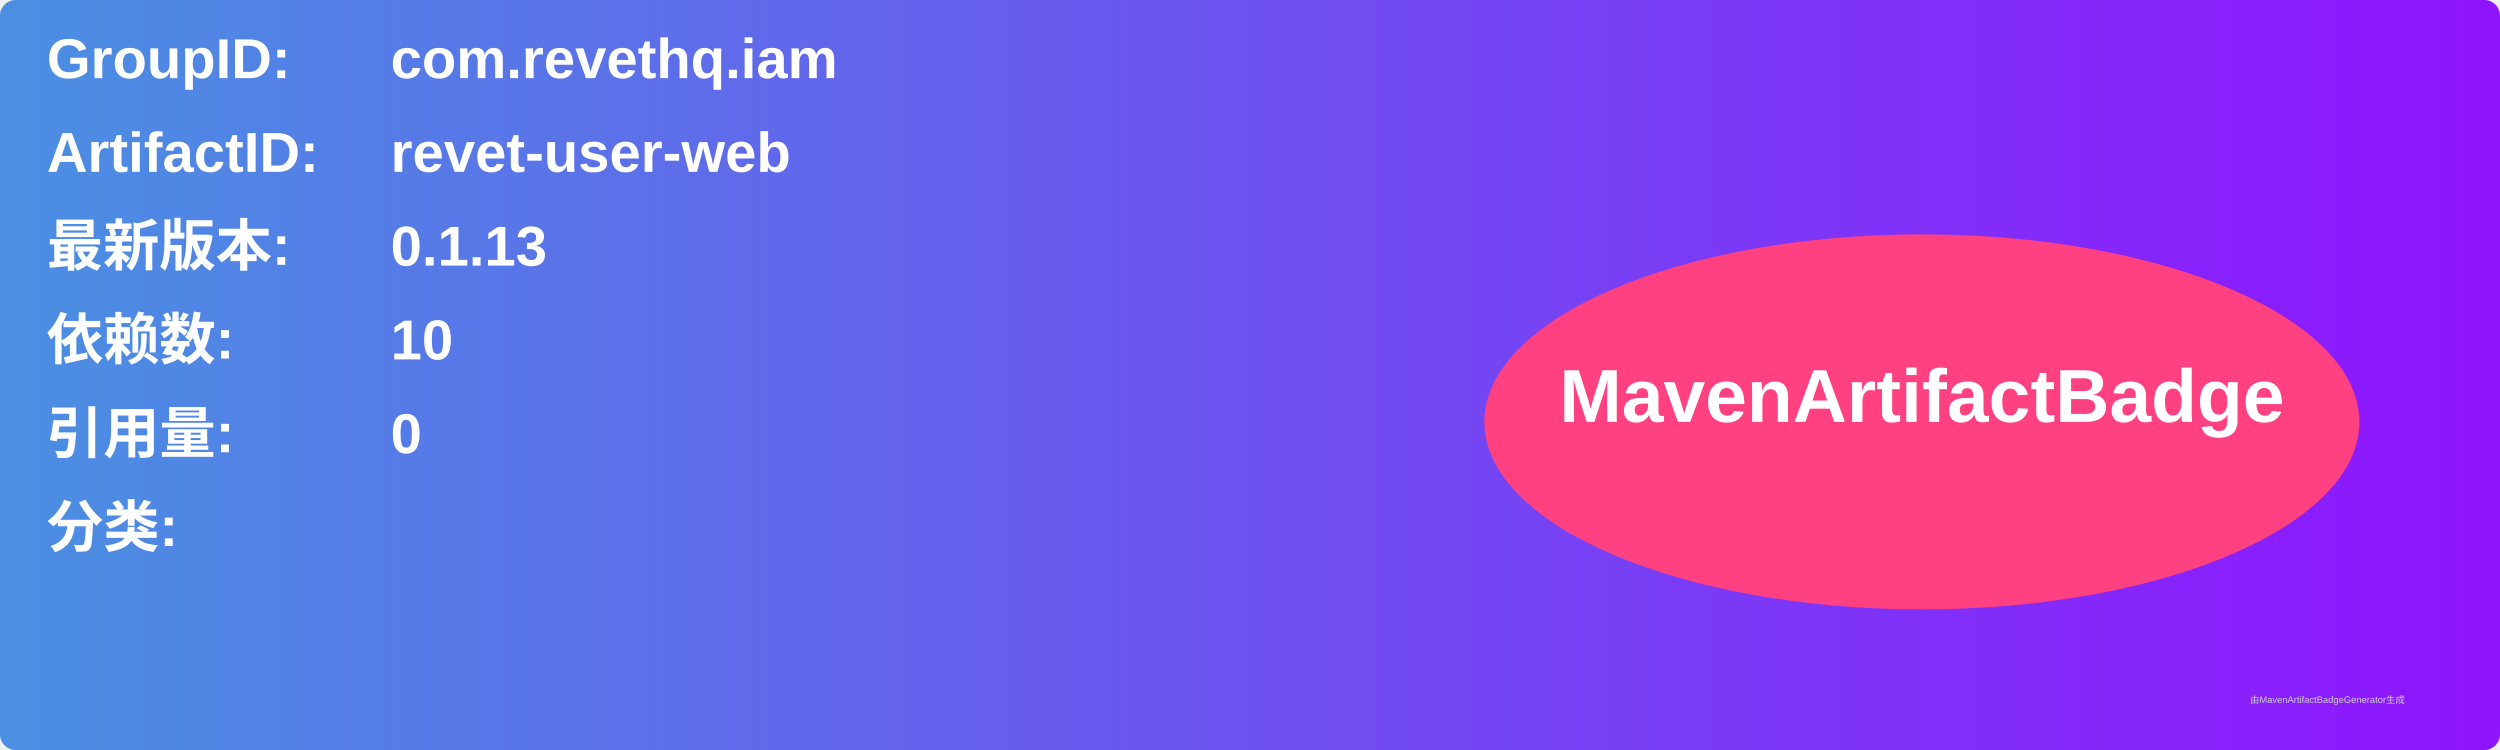
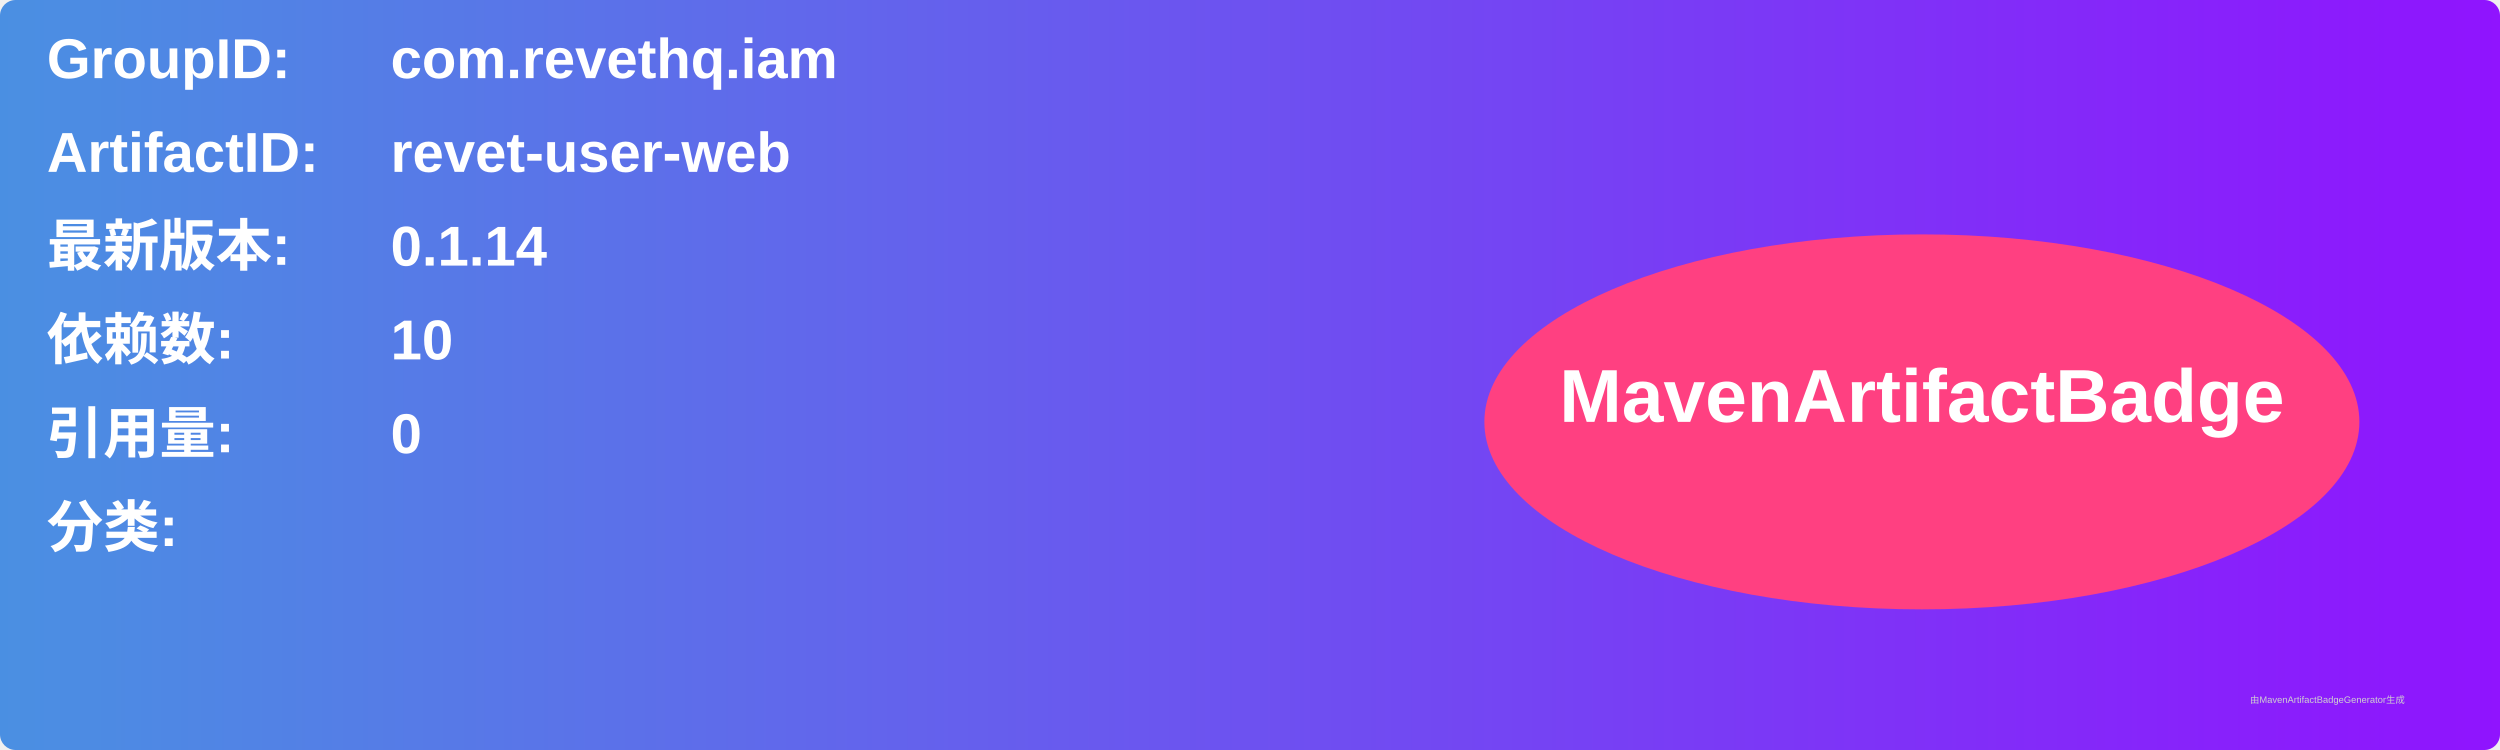
<svg xmlns="http://www.w3.org/2000/svg" width="800" height="240" viewBox="0 0 800 240">
  <linearGradient id="grad" x1="0%" y1="0%" x2="100%" y2="0%">
    <stop offset="0%" stop-color="#4a90e2" />
    <stop offset="100%" stop-color="#9013fe" />
  </linearGradient>
  <rect width="100%" height="100%" rx="5" ry="5" fill="url(#grad)" />
  <g transform="translate(15, 15)">
    <text x="0" y="10" font-family="Arial" font-size="18" fill="white" font-weight="bold" width="260">GroupID:</text>
    <text x="110" y="10" font-family="Arial" font-size="18" fill="white" font-weight="bold" width="460">com.revethq.iam</text>
    <text x="0" y="40" font-family="Arial" font-size="18" fill="white" font-weight="bold" width="260">ArtifactID:</text>
    <text x="110" y="40" font-family="Arial" font-size="18" fill="white" font-weight="bold" width="460">revet-user-web</text>
    <text x="0" y="70" font-family="Arial" font-size="18" fill="white" font-weight="bold">最新版本:</text>
    <text x="110" y="70" font-family="Arial" font-size="18" fill="white" font-weight="bold">
-       <tspan font-weight="bold">0.1.13</tspan>
+       <tspan font-weight="bold">0.1.14</tspan>
    </text>
    <text x="0" y="100" font-family="Arial" font-size="18" fill="white" font-weight="bold">依赖数: </text>
    <text x="110" y="100" font-family="Arial" font-size="18" fill="white">
      <tspan font-weight="bold">10</tspan>
    </text>
    <text x="0" y="130" font-family="Arial" font-size="18" fill="white" font-weight="bold">引用量: </text>
    <text x="110" y="130" font-family="Arial" font-size="18" fill="white">
      <tspan font-weight="bold">0</tspan>
    </text>
    <text x="0" y="160" font-family="Arial" font-size="18" fill="white" font-weight="bold">分类:</text>
    <text x="10" y="190" font-family="Arial" font-size="10" fill="white">
      <tspan font-weight="bold" />
    </text>
    <ellipse cx="600" cy="120" rx="140" ry="60" fill="#ff4081" />
    <text x="600" y="120" text-anchor="middle" font-family="Arial" font-size="24" fill="white" font-weight="bold">MavenArtifactBadge</text>
  </g>
  <text x="720" y="225" font-family="Arial" font-size="3" fill="#d0d0d0">由MavenArtifactBadgeGenerator生成</text>
</svg>
